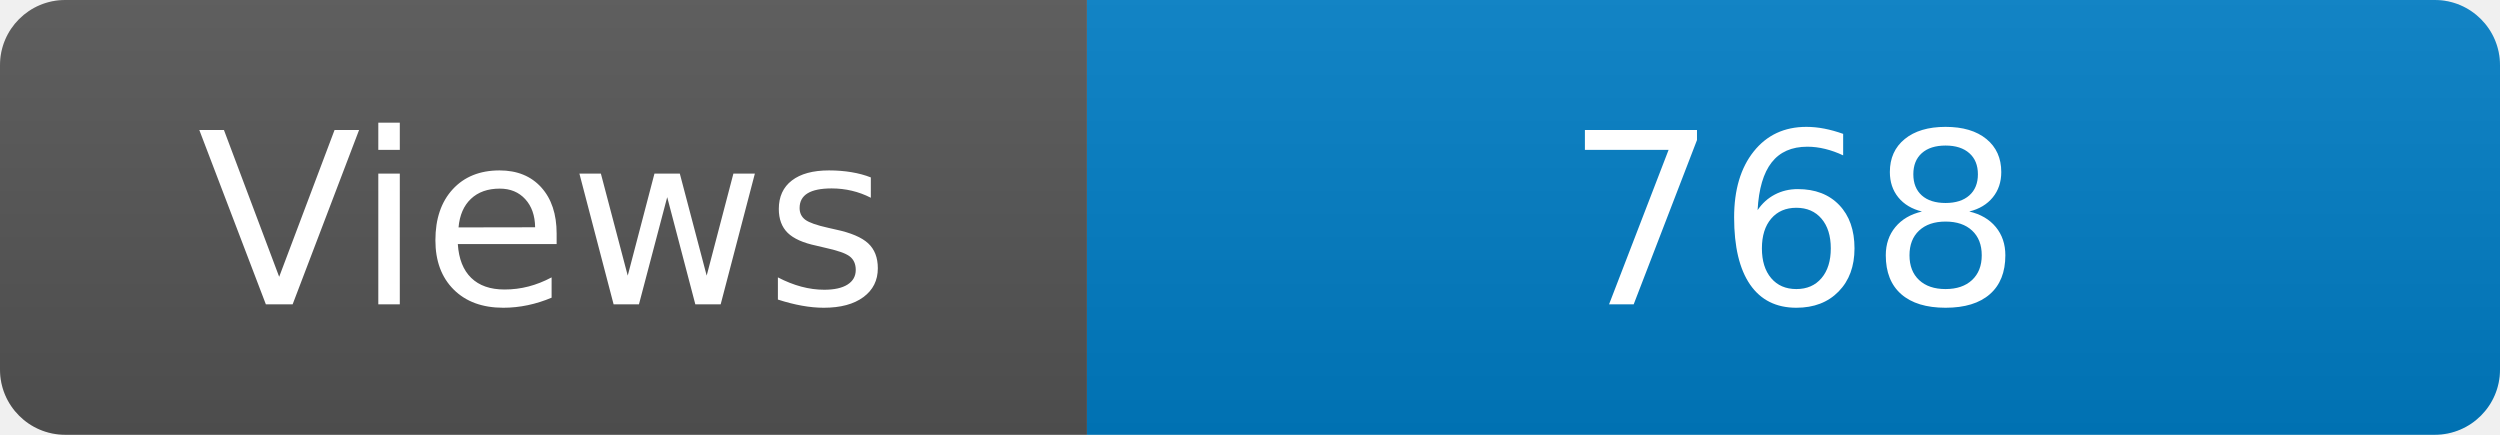
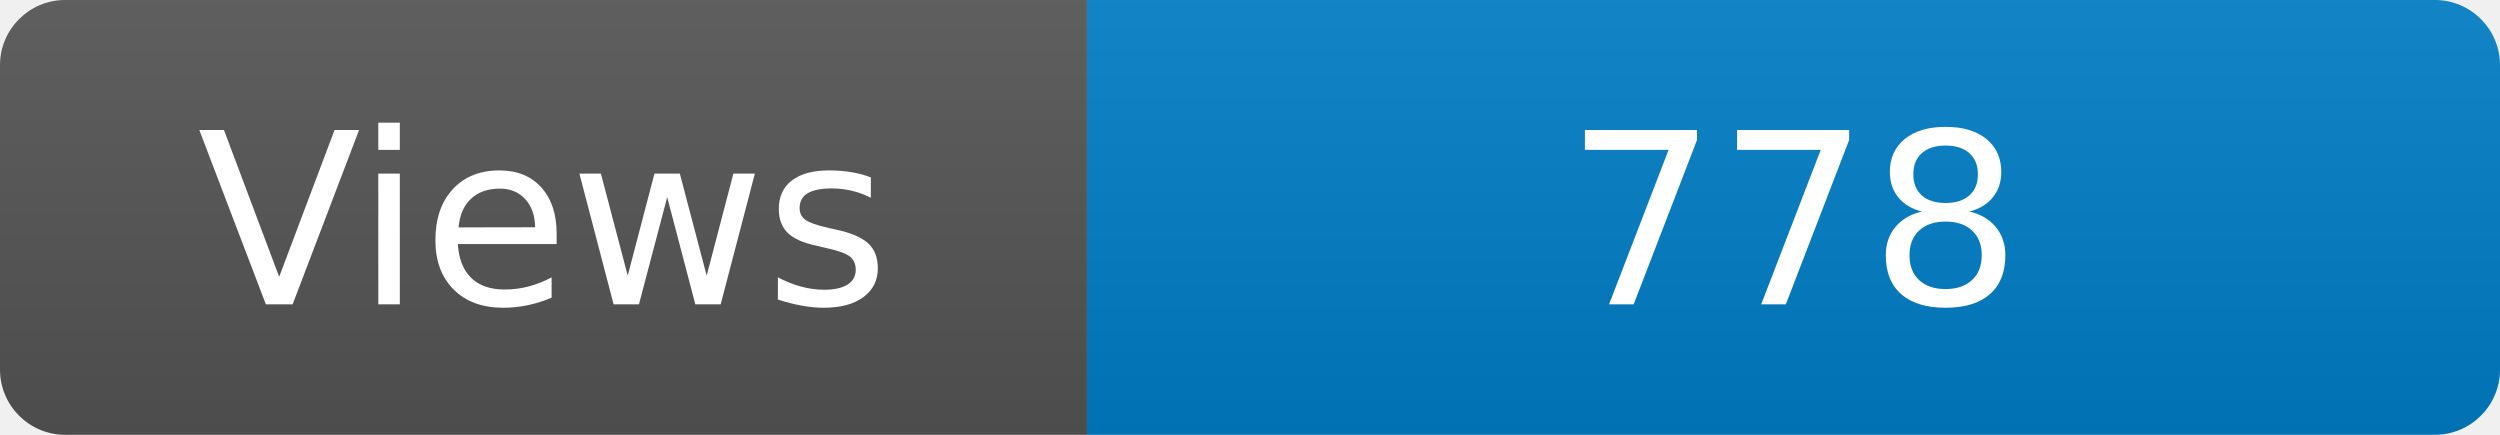
<svg xmlns="http://www.w3.org/2000/svg" width="115" height="20" role="img" aria-label="Maintained?: yes">
  <linearGradient id="s" x2="0" y2="100%">
    <stop offset="0" stop-color="#bbb" stop-opacity=".1" />
    <stop offset="1" stop-opacity=".1" />
  </linearGradient>
  <clipPath id="r">
    <rect width="115" height="20" rx="3" fill="#fff" />
  </clipPath>
  <g clip-path="url(#r)">
    <rect width="50" height="20" fill="#555" />
    <rect x="50" width="160" height="20" fill="#007ec6" />
    <rect width="115" height="20" fill="url(#s)" />
  </g>
  <g fill="#fff" text-anchor="middle" font-family="Verdana,Geneva,DejaVu Sans,sans-serif" font-size="110">
    <text x="250" y="140" transform="scale(.1)" fill="#fff">Views</text>
-     <text x="825" y="140" transform="scale(.1)" fill="#fff">768</text>
+     <text x="825" y="140" transform="scale(.1)" fill="#fff">778</text>
  </g>
</svg>
